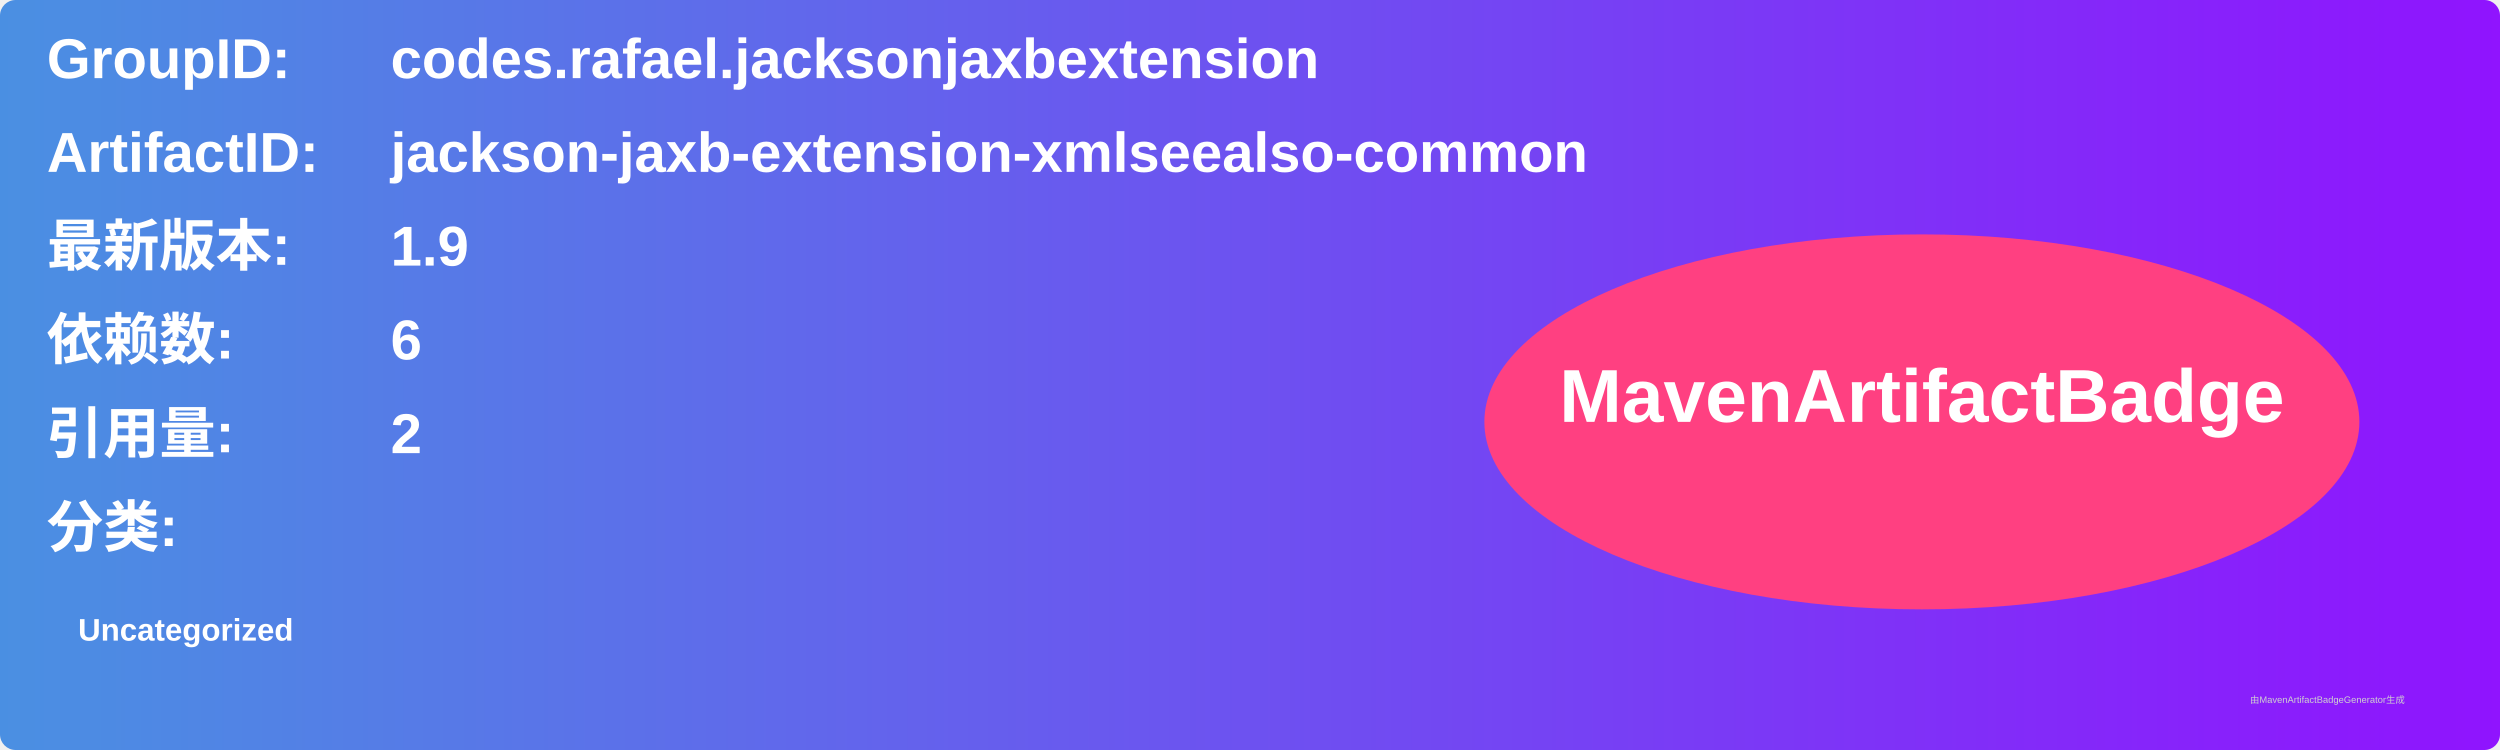
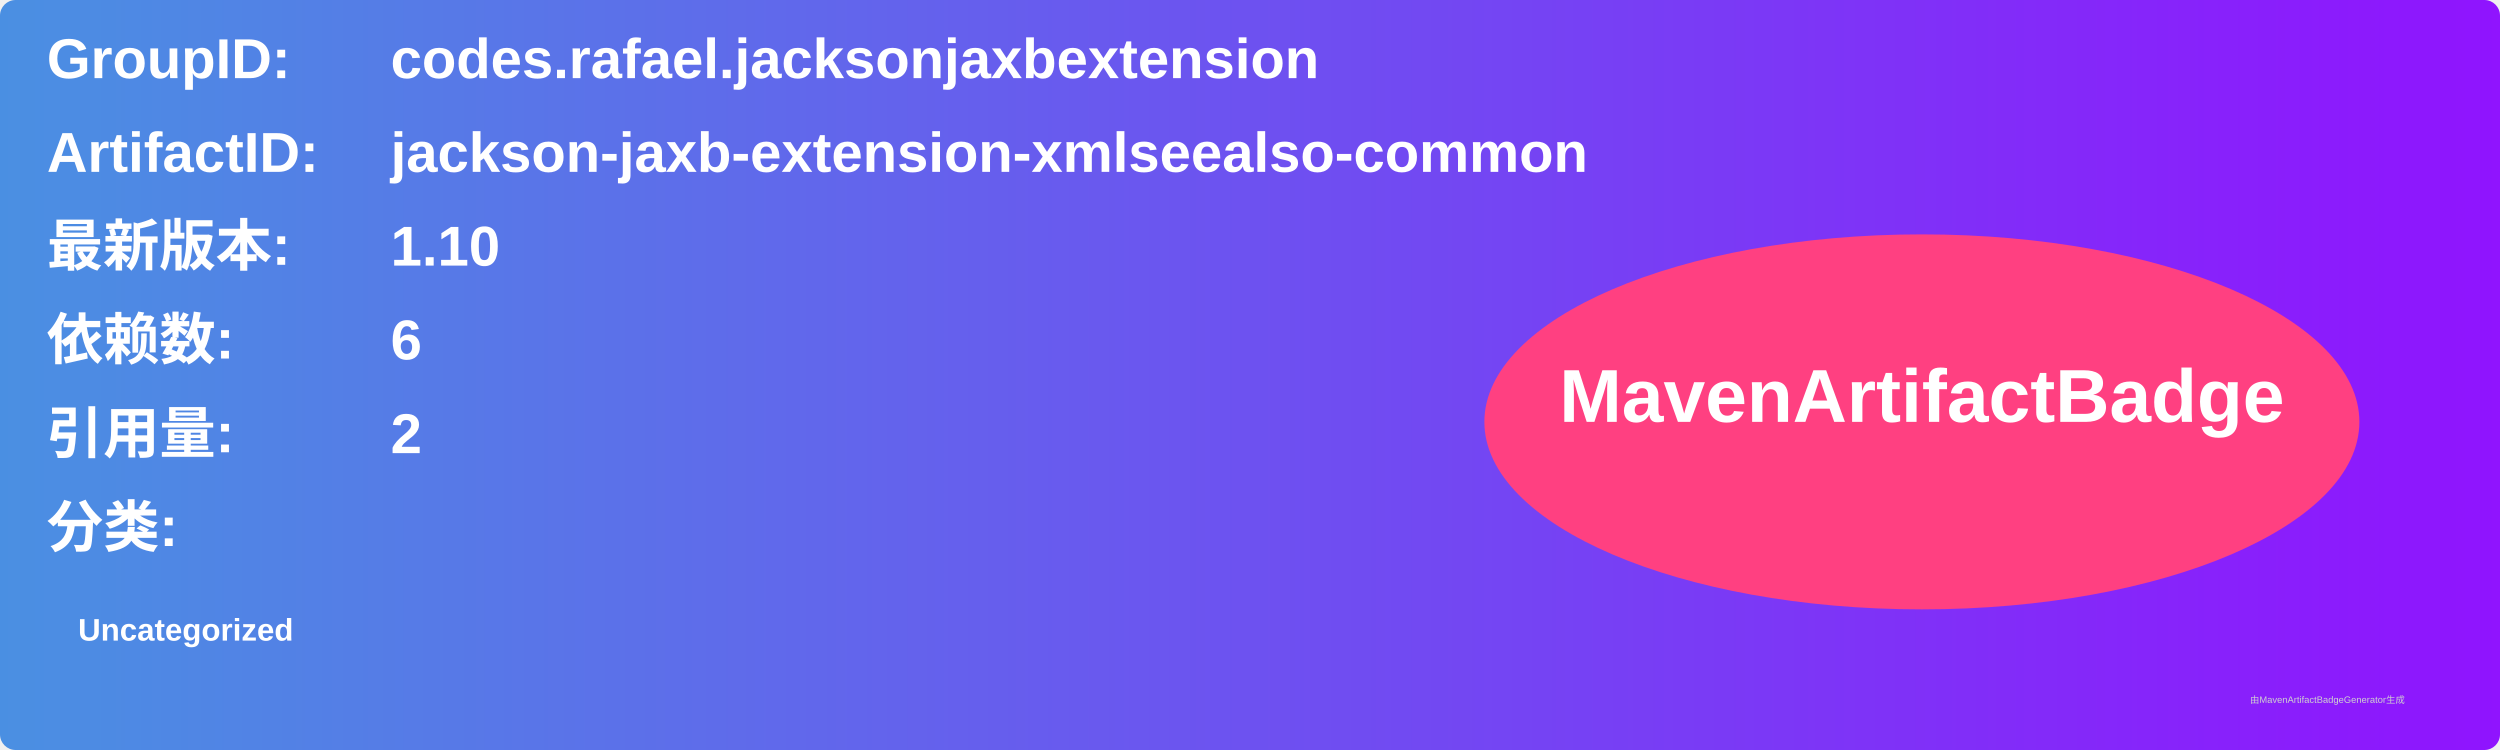
<svg xmlns="http://www.w3.org/2000/svg" width="800" height="240" viewBox="0 0 800 240">
  <linearGradient id="grad" x1="0%" y1="0%" x2="100%" y2="0%">
    <stop offset="0%" stop-color="#4a90e2" />
    <stop offset="100%" stop-color="#9013fe" />
  </linearGradient>
  <rect width="100%" height="100%" rx="5" ry="5" fill="url(#grad)" />
  <g transform="translate(15, 15)">
    <text x="0" y="10" font-family="Arial" font-size="18" fill="white" font-weight="bold" width="260">GroupID:</text>
    <text x="110" y="10" font-family="Arial" font-size="18" fill="white" font-weight="bold" width="460">codes.rafael.jacksonjaxbextension</text>
    <text x="0" y="40" font-family="Arial" font-size="18" fill="white" font-weight="bold" width="260">ArtifactID:</text>
    <text x="110" y="40" font-family="Arial" font-size="18" fill="white" font-weight="bold" width="460">jackson-jaxb-extension-xmlseealso-common</text>
    <text x="0" y="70" font-family="Arial" font-size="18" fill="white" font-weight="bold">最新版本:</text>
    <text x="110" y="70" font-family="Arial" font-size="18" fill="white" font-weight="bold">
-       <tspan font-weight="bold">1.9</tspan>
+       <tspan font-weight="bold">1.10</tspan>
    </text>
    <text x="0" y="100" font-family="Arial" font-size="18" fill="white" font-weight="bold">依赖数: </text>
    <text x="110" y="100" font-family="Arial" font-size="18" fill="white">
      <tspan font-weight="bold">6</tspan>
    </text>
    <text x="0" y="130" font-family="Arial" font-size="18" fill="white" font-weight="bold">引用量: </text>
    <text x="110" y="130" font-family="Arial" font-size="18" fill="white">
      <tspan font-weight="bold">2</tspan>
    </text>
    <text x="0" y="160" font-family="Arial" font-size="18" fill="white" font-weight="bold">分类:</text>
    <text x="10" y="190" font-family="Arial" font-size="10" fill="white">
      <tspan font-weight="bold">Uncategorized</tspan>
    </text>
    <ellipse cx="600" cy="120" rx="140" ry="60" fill="#ff4081" />
    <text x="600" y="120" text-anchor="middle" font-family="Arial" font-size="24" fill="white" font-weight="bold">MavenArtifactBadge</text>
  </g>
  <text x="720" y="225" font-family="Arial" font-size="3" fill="#d0d0d0">由MavenArtifactBadgeGenerator生成</text>
</svg>
